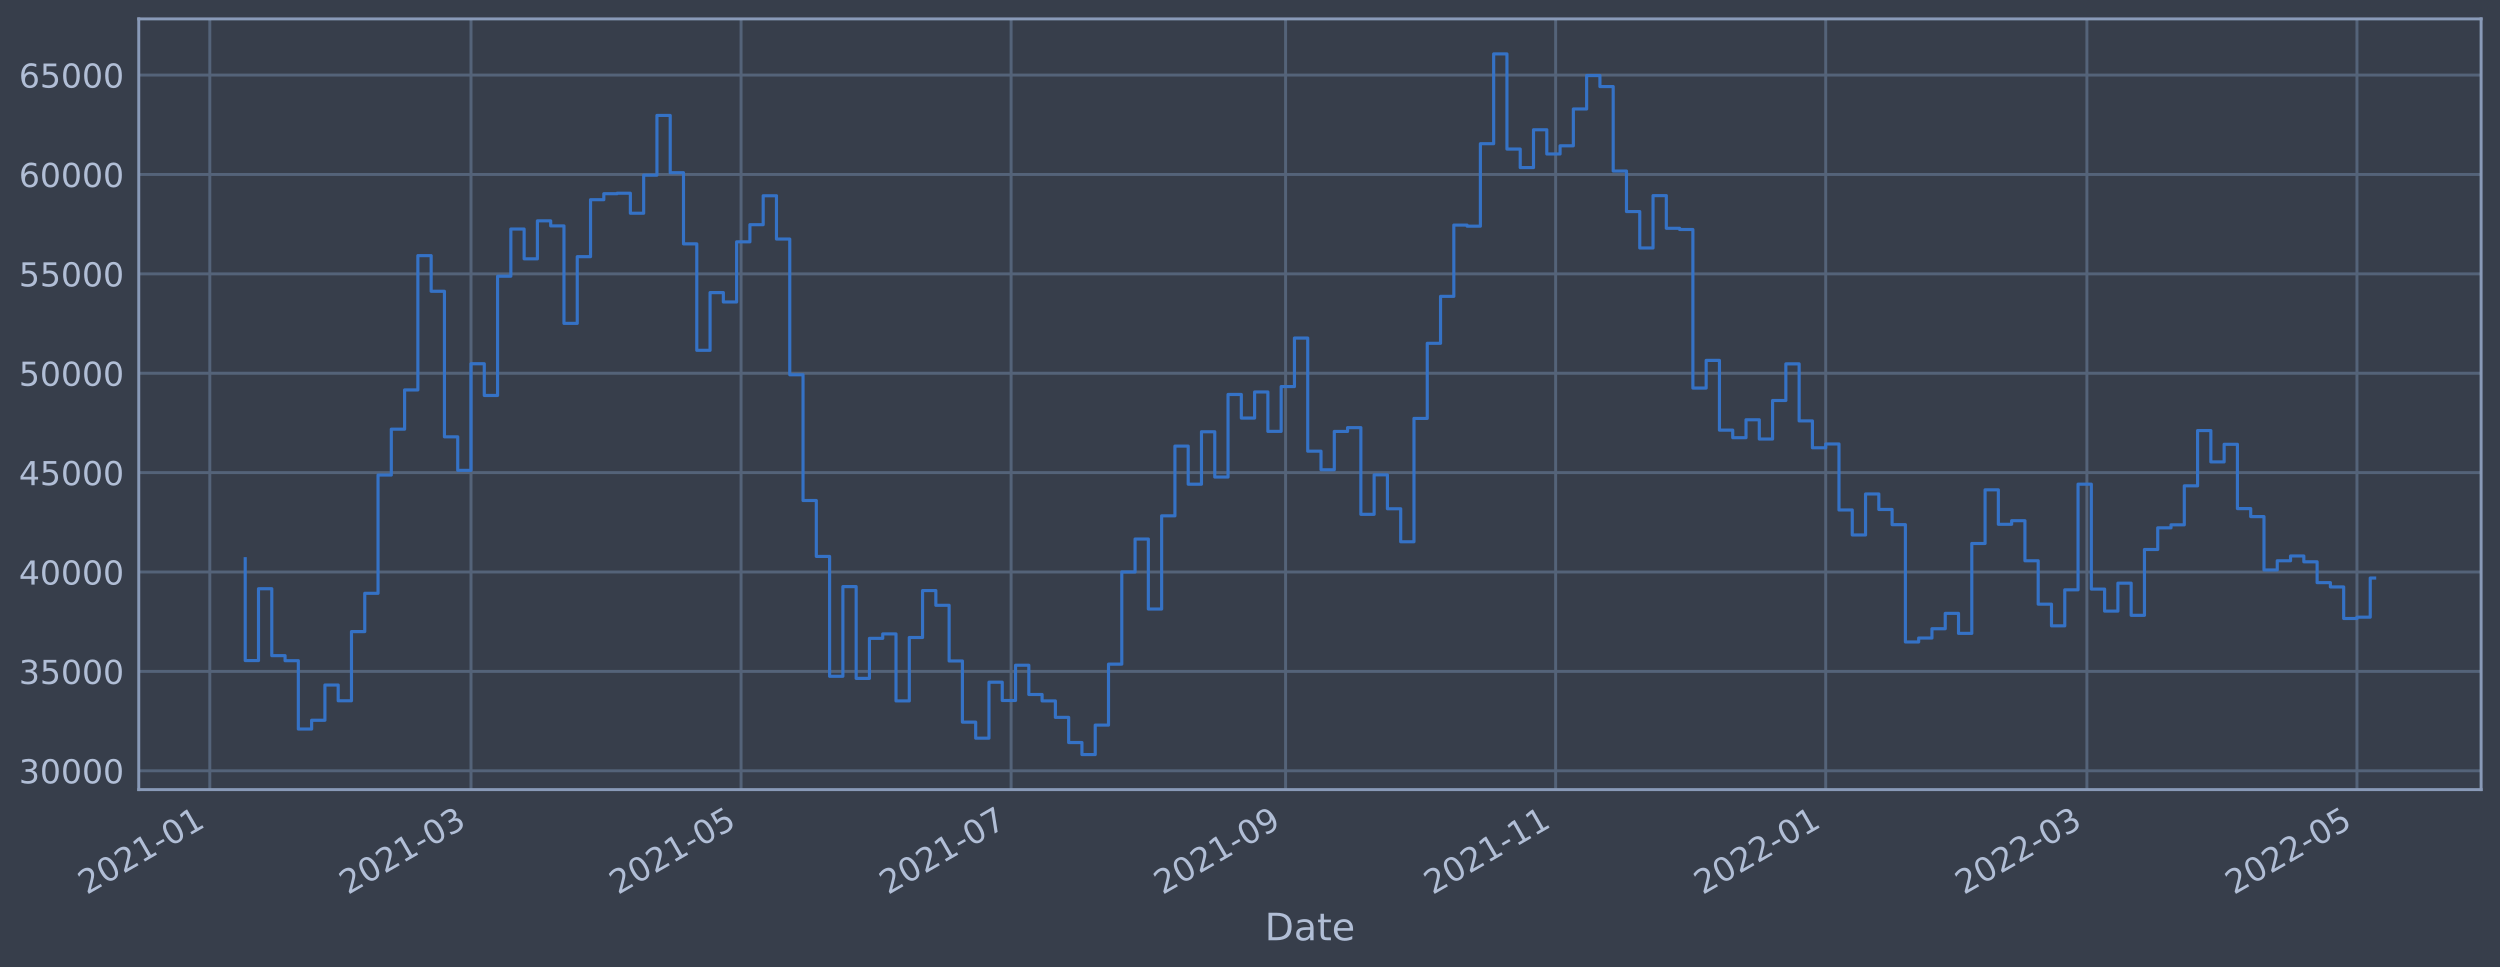
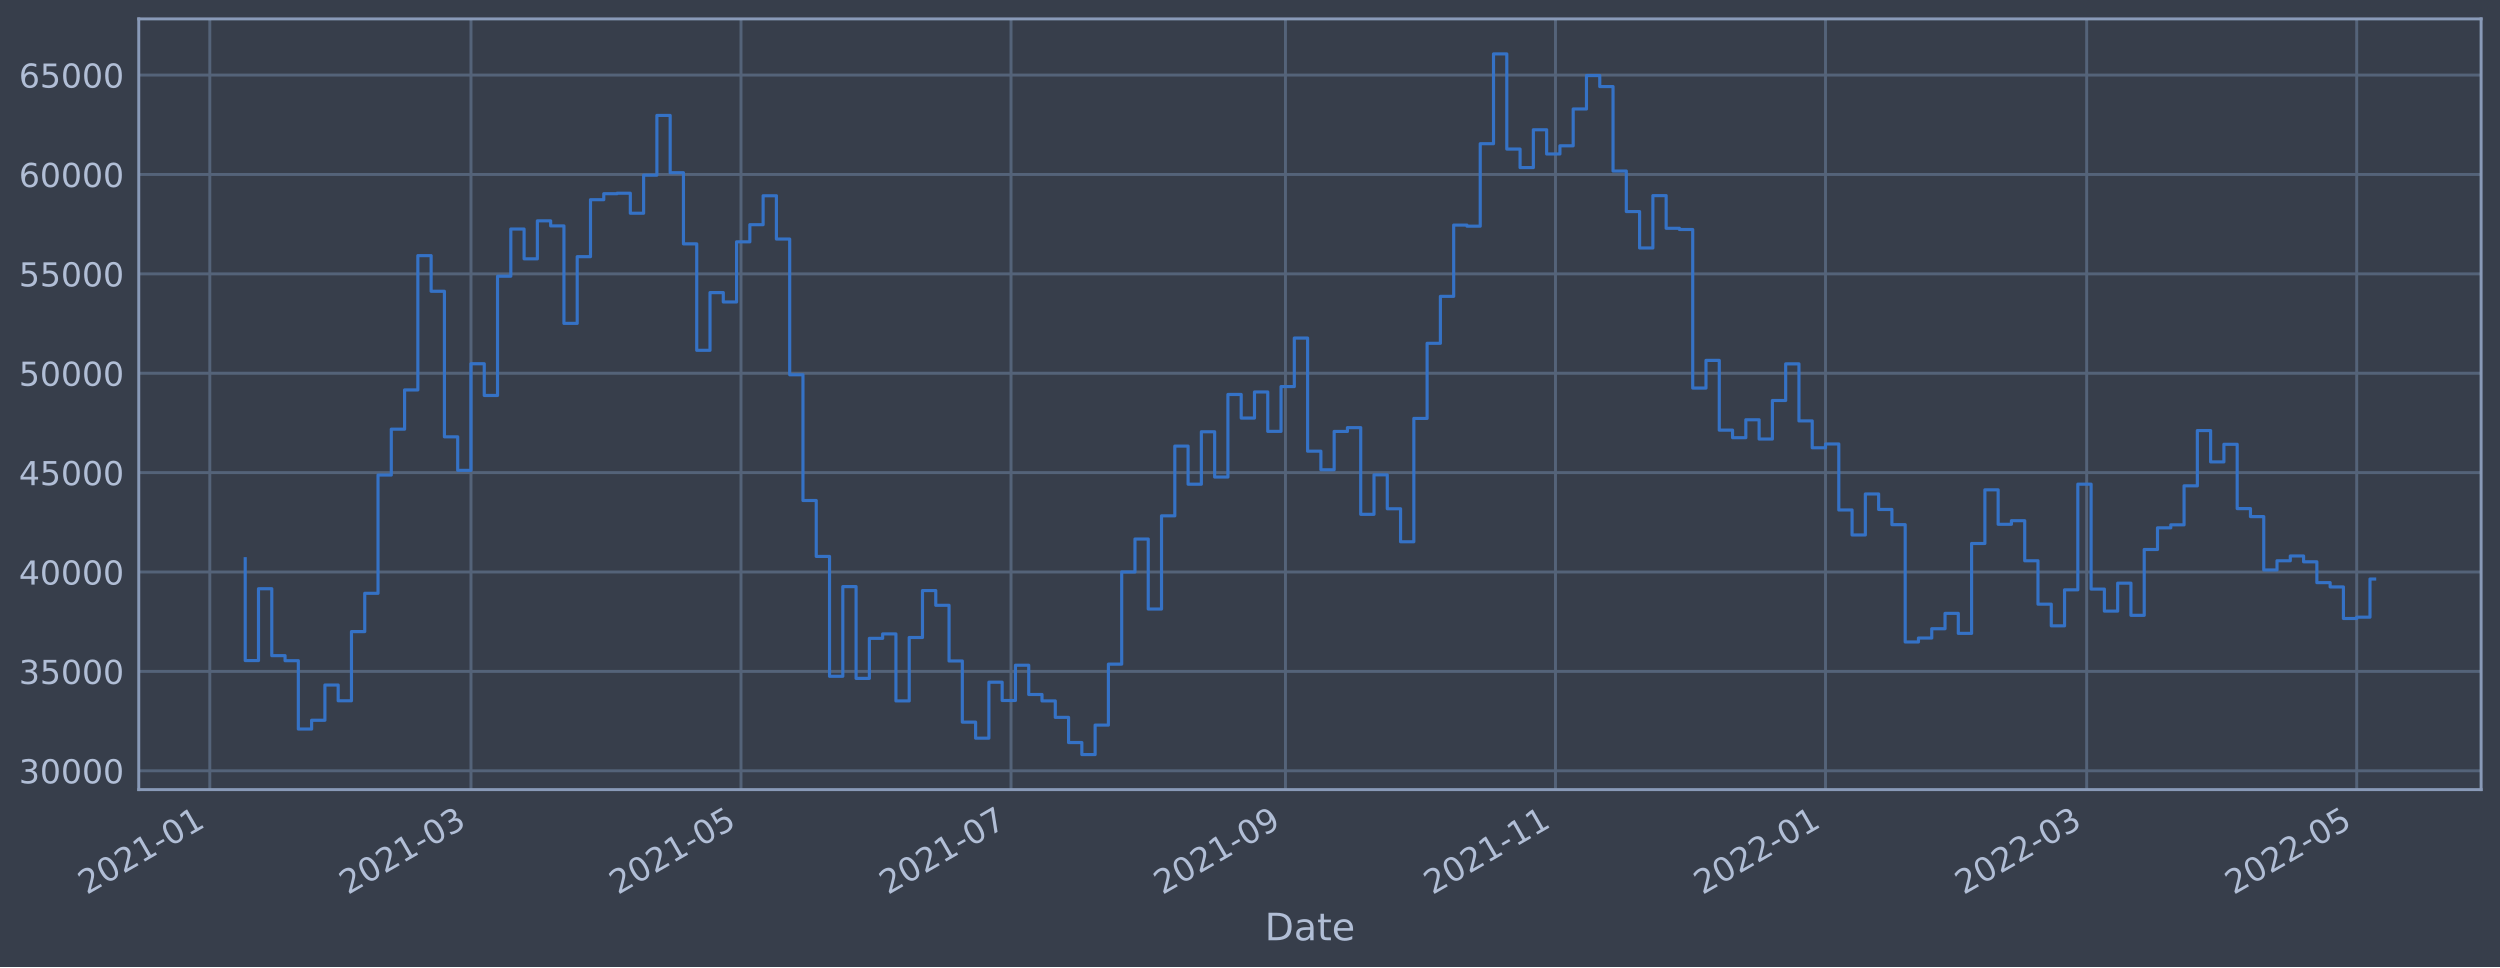
<svg xmlns="http://www.w3.org/2000/svg" xmlns:xlink="http://www.w3.org/1999/xlink" width="952.884pt" height="368.58pt" viewBox="0 0 952.884 368.58" version="1.1">
  <defs>
    <style type="text/css">*{stroke-linejoin: round; stroke-linecap: butt}</style>
  </defs>
  <g id="figure_1">
    <g id="patch_1">
      <path d="M 0 368.58  L 952.884 368.58  L 952.884 0  L 0 0  z " style="fill: #373e4b" />
    </g>
    <g id="axes_1">
      <g id="patch_2">
        <path d="M 52.884 300.96  L 945.684 300.96  L 945.684 7.2  L 52.884 7.2  z " style="fill: #373e4b" />
      </g>
      <g id="matplotlib.axis_1">
        <g id="xtick_1">
          <g id="line2d_1">
-             <path d="M 79.966 300.96  L 79.966 7.2  " clip-path="url(#p7152b6c618)" style="fill: none; stroke: #546379; stroke-width: 1.12; stroke-linecap: square" />
+             <path d="M 79.968 300.96  L 79.968 7.2  " clip-path="url(#pf10ffea29e)" style="fill: none; stroke: #546379; stroke-width: 1.12; stroke-linecap: square" />
          </g>
          <g id="line2d_2" />
          <g id="text_1">
-             <g style="fill: #b1bed6" transform="translate(33.06301 341.1745)rotate(-30)scale(0.126 -0.126)">
+             <g style="fill: #b1bed6" transform="translate(33.06462 341.1745)rotate(-30)scale(0.126 -0.126)">
              <defs>
                <path id="DejaVuSans-32" d="M 1228 531  L 3431 531  L 3431 0  L 469 0  L 469 531  Q 828 903 1448 1529  Q 2069 2156 2228 2338  Q 2531 2678 2651 2914  Q 2772 3150 2772 3378  Q 2772 3750 2511 3984  Q 2250 4219 1831 4219  Q 1534 4219 1204 4116  Q 875 4013 500 3803  L 500 4441  Q 881 4594 1212 4672  Q 1544 4750 1819 4750  Q 2544 4750 2975 4387  Q 3406 4025 3406 3419  Q 3406 3131 3298 2873  Q 3191 2616 2906 2266  Q 2828 2175 2409 1742  Q 1991 1309 1228 531  z " transform="scale(0.015625)" />
                <path id="DejaVuSans-30" d="M 2034 4250  Q 1547 4250 1301 3770  Q 1056 3291 1056 2328  Q 1056 1369 1301 889  Q 1547 409 2034 409  Q 2525 409 2770 889  Q 3016 1369 3016 2328  Q 3016 3291 2770 3770  Q 2525 4250 2034 4250  z M 2034 4750  Q 2819 4750 3233 4129  Q 3647 3509 3647 2328  Q 3647 1150 3233 529  Q 2819 -91 2034 -91  Q 1250 -91 836 529  Q 422 1150 422 2328  Q 422 3509 836 4129  Q 1250 4750 2034 4750  z " transform="scale(0.015625)" />
                <path id="DejaVuSans-31" d="M 794 531  L 1825 531  L 1825 4091  L 703 3866  L 703 4441  L 1819 4666  L 2450 4666  L 2450 531  L 3481 531  L 3481 0  L 794 0  L 794 531  z " transform="scale(0.015625)" />
                <path id="DejaVuSans-2d" d="M 313 2009  L 1997 2009  L 1997 1497  L 313 1497  L 313 2009  z " transform="scale(0.015625)" />
              </defs>
              <use xlink:href="#DejaVuSans-32" />
              <use xlink:href="#DejaVuSans-30" x="63.623" />
              <use xlink:href="#DejaVuSans-32" x="127.246" />
              <use xlink:href="#DejaVuSans-31" x="190.869" />
              <use xlink:href="#DejaVuSans-2d" x="254.492" />
              <use xlink:href="#DejaVuSans-30" x="290.576" />
              <use xlink:href="#DejaVuSans-31" x="354.199" />
            </g>
          </g>
        </g>
        <g id="xtick_2">
          <g id="line2d_3">
-             <path d="M 179.524 300.96  L 179.524 7.2  " clip-path="url(#p7152b6c618)" style="fill: none; stroke: #546379; stroke-width: 1.12; stroke-linecap: square" />
+             <path d="M 179.513 300.96  L 179.513 7.2  " clip-path="url(#pf10ffea29e)" style="fill: none; stroke: #546379; stroke-width: 1.12; stroke-linecap: square" />
          </g>
          <g id="line2d_4" />
          <g id="text_2">
-             <g style="fill: #b1bed6" transform="translate(132.6202 341.1745)rotate(-30)scale(0.126 -0.126)">
+             <g style="fill: #b1bed6" transform="translate(132.6099 341.1745)rotate(-30)scale(0.126 -0.126)">
              <defs>
                <path id="DejaVuSans-33" d="M 2597 2516  Q 3050 2419 3304 2112  Q 3559 1806 3559 1356  Q 3559 666 3084 287  Q 2609 -91 1734 -91  Q 1441 -91 1130 -33  Q 819 25 488 141  L 488 750  Q 750 597 1062 519  Q 1375 441 1716 441  Q 2309 441 2620 675  Q 2931 909 2931 1356  Q 2931 1769 2642 2001  Q 2353 2234 1838 2234  L 1294 2234  L 1294 2753  L 1863 2753  Q 2328 2753 2575 2939  Q 2822 3125 2822 3475  Q 2822 3834 2567 4026  Q 2313 4219 1838 4219  Q 1578 4219 1281 4162  Q 984 4106 628 3988  L 628 4550  Q 988 4650 1302 4700  Q 1616 4750 1894 4750  Q 2613 4750 3031 4423  Q 3450 4097 3450 3541  Q 3450 3153 3228 2886  Q 3006 2619 2597 2516  z " transform="scale(0.015625)" />
              </defs>
              <use xlink:href="#DejaVuSans-32" />
              <use xlink:href="#DejaVuSans-30" x="63.623" />
              <use xlink:href="#DejaVuSans-32" x="127.246" />
              <use xlink:href="#DejaVuSans-31" x="190.869" />
              <use xlink:href="#DejaVuSans-2d" x="254.492" />
              <use xlink:href="#DejaVuSans-30" x="290.576" />
              <use xlink:href="#DejaVuSans-33" x="354.199" />
            </g>
          </g>
        </g>
        <g id="xtick_3">
          <g id="line2d_5">
-             <path d="M 282.456 300.96  L 282.456 7.2  " clip-path="url(#p7152b6c618)" style="fill: none; stroke: #546379; stroke-width: 1.12; stroke-linecap: square" />
+             <path d="M 282.433 300.96  L 282.433 7.2  " clip-path="url(#pf10ffea29e)" style="fill: none; stroke: #546379; stroke-width: 1.12; stroke-linecap: square" />
          </g>
          <g id="line2d_6" />
          <g id="text_3">
-             <g style="fill: #b1bed6" transform="translate(235.5523 341.1745)rotate(-30)scale(0.126 -0.126)">
+             <g style="fill: #b1bed6" transform="translate(235.5297 341.1745)rotate(-30)scale(0.126 -0.126)">
              <defs>
                <path id="DejaVuSans-35" d="M 691 4666  L 3169 4666  L 3169 4134  L 1269 4134  L 1269 2991  Q 1406 3038 1543 3061  Q 1681 3084 1819 3084  Q 2600 3084 3056 2656  Q 3513 2228 3513 1497  Q 3513 744 3044 326  Q 2575 -91 1722 -91  Q 1428 -91 1123 -41  Q 819 9 494 109  L 494 744  Q 775 591 1075 516  Q 1375 441 1709 441  Q 2250 441 2565 725  Q 2881 1009 2881 1497  Q 2881 1984 2565 2268  Q 2250 2553 1709 2553  Q 1456 2553 1204 2497  Q 953 2441 691 2322  L 691 4666  z " transform="scale(0.015625)" />
              </defs>
              <use xlink:href="#DejaVuSans-32" />
              <use xlink:href="#DejaVuSans-30" x="63.623" />
              <use xlink:href="#DejaVuSans-32" x="127.246" />
              <use xlink:href="#DejaVuSans-31" x="190.869" />
              <use xlink:href="#DejaVuSans-2d" x="254.492" />
              <use xlink:href="#DejaVuSans-30" x="290.576" />
              <use xlink:href="#DejaVuSans-35" x="354.199" />
            </g>
          </g>
        </g>
        <g id="xtick_4">
          <g id="line2d_7">
-             <path d="M 385.388 300.96  L 385.388 7.2  " clip-path="url(#p7152b6c618)" style="fill: none; stroke: #546379; stroke-width: 1.12; stroke-linecap: square" />
+             <path d="M 385.353 300.96  L 385.353 7.2  " clip-path="url(#pf10ffea29e)" style="fill: none; stroke: #546379; stroke-width: 1.12; stroke-linecap: square" />
          </g>
          <g id="line2d_8" />
          <g id="text_4">
-             <g style="fill: #b1bed6" transform="translate(338.4844 341.1745)rotate(-30)scale(0.126 -0.126)">
+             <g style="fill: #b1bed6" transform="translate(338.4494 341.1745)rotate(-30)scale(0.126 -0.126)">
              <defs>
                <path id="DejaVuSans-37" d="M 525 4666  L 3525 4666  L 3525 4397  L 1831 0  L 1172 0  L 2766 4134  L 525 4134  L 525 4666  z " transform="scale(0.015625)" />
              </defs>
              <use xlink:href="#DejaVuSans-32" />
              <use xlink:href="#DejaVuSans-30" x="63.623" />
              <use xlink:href="#DejaVuSans-32" x="127.246" />
              <use xlink:href="#DejaVuSans-31" x="190.869" />
              <use xlink:href="#DejaVuSans-2d" x="254.492" />
              <use xlink:href="#DejaVuSans-30" x="290.576" />
              <use xlink:href="#DejaVuSans-37" x="354.199" />
            </g>
          </g>
        </g>
        <g id="xtick_5">
          <g id="line2d_9">
-             <path d="M 490.007 300.96  L 490.007 7.2  " clip-path="url(#p7152b6c618)" style="fill: none; stroke: #546379; stroke-width: 1.12; stroke-linecap: square" />
+             <path d="M 489.96 300.96  L 489.96 7.2  " clip-path="url(#pf10ffea29e)" style="fill: none; stroke: #546379; stroke-width: 1.12; stroke-linecap: square" />
          </g>
          <g id="line2d_10" />
          <g id="text_5">
-             <g style="fill: #b1bed6" transform="translate(443.1038 341.1745)rotate(-30)scale(0.126 -0.126)">
+             <g style="fill: #b1bed6" transform="translate(443.0563 341.1745)rotate(-30)scale(0.126 -0.126)">
              <defs>
                <path id="DejaVuSans-39" d="M 703 97  L 703 672  Q 941 559 1184 500  Q 1428 441 1663 441  Q 2288 441 2617 861  Q 2947 1281 2994 2138  Q 2813 1869 2534 1725  Q 2256 1581 1919 1581  Q 1219 1581 811 2004  Q 403 2428 403 3163  Q 403 3881 828 4315  Q 1253 4750 1959 4750  Q 2769 4750 3195 4129  Q 3622 3509 3622 2328  Q 3622 1225 3098 567  Q 2575 -91 1691 -91  Q 1453 -91 1209 -44  Q 966 3 703 97  z M 1959 2075  Q 2384 2075 2632 2365  Q 2881 2656 2881 3163  Q 2881 3666 2632 3958  Q 2384 4250 1959 4250  Q 1534 4250 1286 3958  Q 1038 3666 1038 3163  Q 1038 2656 1286 2365  Q 1534 2075 1959 2075  z " transform="scale(0.015625)" />
              </defs>
              <use xlink:href="#DejaVuSans-32" />
              <use xlink:href="#DejaVuSans-30" x="63.623" />
              <use xlink:href="#DejaVuSans-32" x="127.246" />
              <use xlink:href="#DejaVuSans-31" x="190.869" />
              <use xlink:href="#DejaVuSans-2d" x="254.492" />
              <use xlink:href="#DejaVuSans-30" x="290.576" />
              <use xlink:href="#DejaVuSans-39" x="354.199" />
            </g>
          </g>
        </g>
        <g id="xtick_6">
          <g id="line2d_11">
-             <path d="M 592.939 300.96  L 592.939 7.2  " clip-path="url(#p7152b6c618)" style="fill: none; stroke: #546379; stroke-width: 1.12; stroke-linecap: square" />
+             <path d="M 592.879 300.96  L 592.879 7.2  " clip-path="url(#pf10ffea29e)" style="fill: none; stroke: #546379; stroke-width: 1.12; stroke-linecap: square" />
          </g>
          <g id="line2d_12" />
          <g id="text_6">
-             <g style="fill: #b1bed6" transform="translate(546.0359 341.1745)rotate(-30)scale(0.126 -0.126)">
+             <g style="fill: #b1bed6" transform="translate(545.976 341.1745)rotate(-30)scale(0.126 -0.126)">
              <use xlink:href="#DejaVuSans-32" />
              <use xlink:href="#DejaVuSans-30" x="63.623" />
              <use xlink:href="#DejaVuSans-32" x="127.246" />
              <use xlink:href="#DejaVuSans-31" x="190.869" />
              <use xlink:href="#DejaVuSans-2d" x="254.492" />
              <use xlink:href="#DejaVuSans-31" x="290.576" />
              <use xlink:href="#DejaVuSans-31" x="354.199" />
            </g>
          </g>
        </g>
        <g id="xtick_7">
          <g id="line2d_13">
-             <path d="M 695.871 300.96  L 695.871 7.2  " clip-path="url(#p7152b6c618)" style="fill: none; stroke: #546379; stroke-width: 1.12; stroke-linecap: square" />
+             <path d="M 695.799 300.96  L 695.799 7.2  " clip-path="url(#pf10ffea29e)" style="fill: none; stroke: #546379; stroke-width: 1.12; stroke-linecap: square" />
          </g>
          <g id="line2d_14" />
          <g id="text_7">
-             <g style="fill: #b1bed6" transform="translate(648.9679 341.1745)rotate(-30)scale(0.126 -0.126)">
+             <g style="fill: #b1bed6" transform="translate(648.8957 341.1745)rotate(-30)scale(0.126 -0.126)">
              <use xlink:href="#DejaVuSans-32" />
              <use xlink:href="#DejaVuSans-30" x="63.623" />
              <use xlink:href="#DejaVuSans-32" x="127.246" />
              <use xlink:href="#DejaVuSans-32" x="190.869" />
              <use xlink:href="#DejaVuSans-2d" x="254.492" />
              <use xlink:href="#DejaVuSans-30" x="290.576" />
              <use xlink:href="#DejaVuSans-31" x="354.199" />
            </g>
          </g>
        </g>
        <g id="xtick_8">
          <g id="line2d_15">
-             <path d="M 795.428 300.96  L 795.428 7.2  " clip-path="url(#p7152b6c618)" style="fill: none; stroke: #546379; stroke-width: 1.12; stroke-linecap: square" />
+             <path d="M 795.344 300.96  L 795.344 7.2  " clip-path="url(#pf10ffea29e)" style="fill: none; stroke: #546379; stroke-width: 1.12; stroke-linecap: square" />
          </g>
          <g id="line2d_16" />
          <g id="text_8">
-             <g style="fill: #b1bed6" transform="translate(748.5252 341.1745)rotate(-30)scale(0.126 -0.126)">
+             <g style="fill: #b1bed6" transform="translate(748.4411 341.1745)rotate(-30)scale(0.126 -0.126)">
              <use xlink:href="#DejaVuSans-32" />
              <use xlink:href="#DejaVuSans-30" x="63.623" />
              <use xlink:href="#DejaVuSans-32" x="127.246" />
              <use xlink:href="#DejaVuSans-32" x="190.869" />
              <use xlink:href="#DejaVuSans-2d" x="254.492" />
              <use xlink:href="#DejaVuSans-30" x="290.576" />
              <use xlink:href="#DejaVuSans-33" x="354.199" />
            </g>
          </g>
        </g>
        <g id="xtick_9">
          <g id="line2d_17">
-             <path d="M 898.36 300.96  L 898.36 7.2  " clip-path="url(#p7152b6c618)" style="fill: none; stroke: #546379; stroke-width: 1.12; stroke-linecap: square" />
+             <path d="M 898.264 300.96  L 898.264 7.2  " clip-path="url(#pf10ffea29e)" style="fill: none; stroke: #546379; stroke-width: 1.12; stroke-linecap: square" />
          </g>
          <g id="line2d_18" />
          <g id="text_9">
-             <g style="fill: #b1bed6" transform="translate(851.4572 341.1745)rotate(-30)scale(0.126 -0.126)">
+             <g style="fill: #b1bed6" transform="translate(851.3608 341.1745)rotate(-30)scale(0.126 -0.126)">
              <use xlink:href="#DejaVuSans-32" />
              <use xlink:href="#DejaVuSans-30" x="63.623" />
              <use xlink:href="#DejaVuSans-32" x="127.246" />
              <use xlink:href="#DejaVuSans-32" x="190.869" />
              <use xlink:href="#DejaVuSans-2d" x="254.492" />
              <use xlink:href="#DejaVuSans-30" x="290.576" />
              <use xlink:href="#DejaVuSans-35" x="354.199" />
            </g>
          </g>
        </g>
        <g id="text_10">
          <g style="fill: #b1bed6" transform="translate(482.0746 358.3856)scale(0.144 -0.144)">
            <defs>
              <path id="DejaVuSans-44" d="M 1259 4147  L 1259 519  L 2022 519  Q 2988 519 3436 956  Q 3884 1394 3884 2338  Q 3884 3275 3436 3711  Q 2988 4147 2022 4147  L 1259 4147  z M 628 4666  L 1925 4666  Q 3281 4666 3915 4102  Q 4550 3538 4550 2338  Q 4550 1131 3912 565  Q 3275 0 1925 0  L 628 0  L 628 4666  z " transform="scale(0.015625)" />
              <path id="DejaVuSans-61" d="M 2194 1759  Q 1497 1759 1228 1600  Q 959 1441 959 1056  Q 959 750 1161 570  Q 1363 391 1709 391  Q 2188 391 2477 730  Q 2766 1069 2766 1631  L 2766 1759  L 2194 1759  z M 3341 1997  L 3341 0  L 2766 0  L 2766 531  Q 2569 213 2275 61  Q 1981 -91 1556 -91  Q 1019 -91 701 211  Q 384 513 384 1019  Q 384 1609 779 1909  Q 1175 2209 1959 2209  L 2766 2209  L 2766 2266  Q 2766 2663 2505 2880  Q 2244 3097 1772 3097  Q 1472 3097 1187 3025  Q 903 2953 641 2809  L 641 3341  Q 956 3463 1253 3523  Q 1550 3584 1831 3584  Q 2591 3584 2966 3190  Q 3341 2797 3341 1997  z " transform="scale(0.015625)" />
              <path id="DejaVuSans-74" d="M 1172 4494  L 1172 3500  L 2356 3500  L 2356 3053  L 1172 3053  L 1172 1153  Q 1172 725 1289 603  Q 1406 481 1766 481  L 2356 481  L 2356 0  L 1766 0  Q 1100 0 847 248  Q 594 497 594 1153  L 594 3053  L 172 3053  L 172 3500  L 594 3500  L 594 4494  L 1172 4494  z " transform="scale(0.015625)" />
              <path id="DejaVuSans-65" d="M 3597 1894  L 3597 1613  L 953 1613  Q 991 1019 1311 708  Q 1631 397 2203 397  Q 2534 397 2845 478  Q 3156 559 3463 722  L 3463 178  Q 3153 47 2828 -22  Q 2503 -91 2169 -91  Q 1331 -91 842 396  Q 353 884 353 1716  Q 353 2575 817 3079  Q 1281 3584 2069 3584  Q 2775 3584 3186 3129  Q 3597 2675 3597 1894  z M 3022 2063  Q 3016 2534 2758 2815  Q 2500 3097 2075 3097  Q 1594 3097 1305 2825  Q 1016 2553 972 2059  L 3022 2063  z " transform="scale(0.015625)" />
            </defs>
            <use xlink:href="#DejaVuSans-44" />
            <use xlink:href="#DejaVuSans-61" x="77.002" />
            <use xlink:href="#DejaVuSans-74" x="138.281" />
            <use xlink:href="#DejaVuSans-65" x="177.49" />
          </g>
        </g>
      </g>
      <g id="matplotlib.axis_2">
        <g id="ytick_1">
          <g id="line2d_19">
-             <path d="M 52.884 293.789  L 945.684 293.789  " clip-path="url(#p7152b6c618)" style="fill: none; stroke: #546379; stroke-width: 1.12; stroke-linecap: square" />
+             <path d="M 52.884 293.789  L 945.684 293.789  " clip-path="url(#pf10ffea29e)" style="fill: none; stroke: #546379; stroke-width: 1.12; stroke-linecap: square" />
          </g>
          <g id="line2d_20" />
          <g id="text_11">
            <g style="fill: #b1bed6" transform="translate(7.2 298.5763)scale(0.126 -0.126)">
              <use xlink:href="#DejaVuSans-33" />
              <use xlink:href="#DejaVuSans-30" x="63.623" />
              <use xlink:href="#DejaVuSans-30" x="127.246" />
              <use xlink:href="#DejaVuSans-30" x="190.869" />
              <use xlink:href="#DejaVuSans-30" x="254.492" />
            </g>
          </g>
        </g>
        <g id="ytick_2">
          <g id="line2d_21">
-             <path d="M 52.884 255.907  L 945.684 255.907  " clip-path="url(#p7152b6c618)" style="fill: none; stroke: #546379; stroke-width: 1.12; stroke-linecap: square" />
+             <path d="M 52.884 255.907  L 945.684 255.907  " clip-path="url(#pf10ffea29e)" style="fill: none; stroke: #546379; stroke-width: 1.12; stroke-linecap: square" />
          </g>
          <g id="line2d_22" />
          <g id="text_12">
            <g style="fill: #b1bed6" transform="translate(7.2 260.6936)scale(0.126 -0.126)">
              <use xlink:href="#DejaVuSans-33" />
              <use xlink:href="#DejaVuSans-35" x="63.623" />
              <use xlink:href="#DejaVuSans-30" x="127.246" />
              <use xlink:href="#DejaVuSans-30" x="190.869" />
              <use xlink:href="#DejaVuSans-30" x="254.492" />
            </g>
          </g>
        </g>
        <g id="ytick_3">
          <g id="line2d_23">
-             <path d="M 52.884 218.024  L 945.684 218.024  " clip-path="url(#p7152b6c618)" style="fill: none; stroke: #546379; stroke-width: 1.12; stroke-linecap: square" />
+             <path d="M 52.884 218.024  L 945.684 218.024  " clip-path="url(#pf10ffea29e)" style="fill: none; stroke: #546379; stroke-width: 1.12; stroke-linecap: square" />
          </g>
          <g id="line2d_24" />
          <g id="text_13">
            <g style="fill: #b1bed6" transform="translate(7.2 222.811)scale(0.126 -0.126)">
              <defs>
                <path id="DejaVuSans-34" d="M 2419 4116  L 825 1625  L 2419 1625  L 2419 4116  z M 2253 4666  L 3047 4666  L 3047 1625  L 3713 1625  L 3713 1100  L 3047 1100  L 3047 0  L 2419 0  L 2419 1100  L 313 1100  L 313 1709  L 2253 4666  z " transform="scale(0.015625)" />
              </defs>
              <use xlink:href="#DejaVuSans-34" />
              <use xlink:href="#DejaVuSans-30" x="63.623" />
              <use xlink:href="#DejaVuSans-30" x="127.246" />
              <use xlink:href="#DejaVuSans-30" x="190.869" />
              <use xlink:href="#DejaVuSans-30" x="254.492" />
            </g>
          </g>
        </g>
        <g id="ytick_4">
          <g id="line2d_25">
-             <path d="M 52.884 180.141  L 945.684 180.141  " clip-path="url(#p7152b6c618)" style="fill: none; stroke: #546379; stroke-width: 1.12; stroke-linecap: square" />
+             <path d="M 52.884 180.141  L 945.684 180.141  " clip-path="url(#pf10ffea29e)" style="fill: none; stroke: #546379; stroke-width: 1.12; stroke-linecap: square" />
          </g>
          <g id="line2d_26" />
          <g id="text_14">
            <g style="fill: #b1bed6" transform="translate(7.2 184.9284)scale(0.126 -0.126)">
              <use xlink:href="#DejaVuSans-34" />
              <use xlink:href="#DejaVuSans-35" x="63.623" />
              <use xlink:href="#DejaVuSans-30" x="127.246" />
              <use xlink:href="#DejaVuSans-30" x="190.869" />
              <use xlink:href="#DejaVuSans-30" x="254.492" />
            </g>
          </g>
        </g>
        <g id="ytick_5">
          <g id="line2d_27">
-             <path d="M 52.884 142.259  L 945.684 142.259  " clip-path="url(#p7152b6c618)" style="fill: none; stroke: #546379; stroke-width: 1.12; stroke-linecap: square" />
+             <path d="M 52.884 142.259  L 945.684 142.259  " clip-path="url(#pf10ffea29e)" style="fill: none; stroke: #546379; stroke-width: 1.12; stroke-linecap: square" />
          </g>
          <g id="line2d_28" />
          <g id="text_15">
            <g style="fill: #b1bed6" transform="translate(7.2 147.0457)scale(0.126 -0.126)">
              <use xlink:href="#DejaVuSans-35" />
              <use xlink:href="#DejaVuSans-30" x="63.623" />
              <use xlink:href="#DejaVuSans-30" x="127.246" />
              <use xlink:href="#DejaVuSans-30" x="190.869" />
              <use xlink:href="#DejaVuSans-30" x="254.492" />
            </g>
          </g>
        </g>
        <g id="ytick_6">
          <g id="line2d_29">
-             <path d="M 52.884 104.376  L 945.684 104.376  " clip-path="url(#p7152b6c618)" style="fill: none; stroke: #546379; stroke-width: 1.12; stroke-linecap: square" />
+             <path d="M 52.884 104.376  L 945.684 104.376  " clip-path="url(#pf10ffea29e)" style="fill: none; stroke: #546379; stroke-width: 1.12; stroke-linecap: square" />
          </g>
          <g id="line2d_30" />
          <g id="text_16">
            <g style="fill: #b1bed6" transform="translate(7.2 109.1631)scale(0.126 -0.126)">
              <use xlink:href="#DejaVuSans-35" />
              <use xlink:href="#DejaVuSans-35" x="63.623" />
              <use xlink:href="#DejaVuSans-30" x="127.246" />
              <use xlink:href="#DejaVuSans-30" x="190.869" />
              <use xlink:href="#DejaVuSans-30" x="254.492" />
            </g>
          </g>
        </g>
        <g id="ytick_7">
          <g id="line2d_31">
-             <path d="M 52.884 66.493  L 945.684 66.493  " clip-path="url(#p7152b6c618)" style="fill: none; stroke: #546379; stroke-width: 1.12; stroke-linecap: square" />
+             <path d="M 52.884 66.493  L 945.684 66.493  " clip-path="url(#pf10ffea29e)" style="fill: none; stroke: #546379; stroke-width: 1.12; stroke-linecap: square" />
          </g>
          <g id="line2d_32" />
          <g id="text_17">
            <g style="fill: #b1bed6" transform="translate(7.2 71.28047)scale(0.126 -0.126)">
              <defs>
                <path id="DejaVuSans-36" d="M 2113 2584  Q 1688 2584 1439 2293  Q 1191 2003 1191 1497  Q 1191 994 1439 701  Q 1688 409 2113 409  Q 2538 409 2786 701  Q 3034 994 3034 1497  Q 3034 2003 2786 2293  Q 2538 2584 2113 2584  z M 3366 4563  L 3366 3988  Q 3128 4100 2886 4159  Q 2644 4219 2406 4219  Q 1781 4219 1451 3797  Q 1122 3375 1075 2522  Q 1259 2794 1537 2939  Q 1816 3084 2150 3084  Q 2853 3084 3261 2657  Q 3669 2231 3669 1497  Q 3669 778 3244 343  Q 2819 -91 2113 -91  Q 1303 -91 875 529  Q 447 1150 447 2328  Q 447 3434 972 4092  Q 1497 4750 2381 4750  Q 2619 4750 2861 4703  Q 3103 4656 3366 4563  z " transform="scale(0.015625)" />
              </defs>
              <use xlink:href="#DejaVuSans-36" />
              <use xlink:href="#DejaVuSans-30" x="63.623" />
              <use xlink:href="#DejaVuSans-30" x="127.246" />
              <use xlink:href="#DejaVuSans-30" x="190.869" />
              <use xlink:href="#DejaVuSans-30" x="254.492" />
            </g>
          </g>
        </g>
        <g id="ytick_8">
          <g id="line2d_33">
-             <path d="M 52.884 28.611  L 945.684 28.611  " clip-path="url(#p7152b6c618)" style="fill: none; stroke: #546379; stroke-width: 1.12; stroke-linecap: square" />
+             <path d="M 52.884 28.611  L 945.684 28.611  " clip-path="url(#pf10ffea29e)" style="fill: none; stroke: #546379; stroke-width: 1.12; stroke-linecap: square" />
          </g>
          <g id="line2d_34" />
          <g id="text_18">
            <g style="fill: #b1bed6" transform="translate(7.2 33.39783)scale(0.126 -0.126)">
              <use xlink:href="#DejaVuSans-36" />
              <use xlink:href="#DejaVuSans-35" x="63.623" />
              <use xlink:href="#DejaVuSans-30" x="127.246" />
              <use xlink:href="#DejaVuSans-30" x="190.869" />
              <use xlink:href="#DejaVuSans-30" x="254.492" />
            </g>
          </g>
        </g>
      </g>
      <g id="line2d_35">
-         <path d="M 93.466 212.946  L 93.466 251.778  L 98.528 251.778  L 98.528 224.4  L 103.59 224.4  L 103.59 249.898  L 108.652 249.898  L 108.652 251.823  L 113.714 251.823  L 113.714 277.881  L 118.777 277.881  L 118.777 274.531  L 123.839 274.531  L 123.839 261.102  L 128.901 261.102  L 128.901 267.098  L 133.963 267.098  L 133.963 240.738  L 139.026 240.738  L 139.026 226.145  L 144.088 226.145  L 144.088 181.064  L 149.15 181.064  L 149.15 163.585  L 154.212 163.585  L 154.212 148.622  L 159.275 148.622  L 159.275 97.432  L 164.337 97.432  L 164.337 111.018  L 169.399 111.018  L 169.399 166.5  L 174.461 166.5  L 174.461 179.278  L 179.524 179.278  L 179.524 138.639  L 184.586 138.639  L 184.586 150.732  L 189.648 150.732  L 189.648 105.274  L 194.71 105.274  L 194.71 87.304  L 199.772 87.304  L 199.772 98.658  L 204.835 98.658  L 204.835 84.178  L 209.897 84.178  L 209.897 86.108  L 214.959 86.108  L 214.959 123.255  L 220.021 123.255  L 220.021 97.831  L 225.084 97.831  L 225.084 76.115  L 230.146 76.115  L 230.146 73.833  L 235.208 73.833  L 235.208 73.66  L 240.27 73.66  L 240.27 81.278  L 245.333 81.278  L 245.333 66.76  L 250.395 66.76  L 250.395 43.998  L 255.457 43.998  L 255.457 65.834  L 260.519 65.834  L 260.519 92.951  L 265.581 92.951  L 265.581 133.522  L 270.644 133.522  L 270.644 111.523  L 275.706 111.523  L 275.706 115.103  L 280.768 115.103  L 280.768 92.174  L 285.83 92.174  L 285.83 85.638  L 290.893 85.638  L 290.893 74.609  L 295.955 74.609  L 295.955 91.117  L 301.017 91.117  L 301.017 142.846  L 306.079 142.846  L 306.079 190.777  L 311.142 190.777  L 311.142 212.082  L 316.204 212.082  L 316.204 257.766  L 321.266 257.766  L 321.266 223.585  L 326.328 223.585  L 326.328 258.576  L 331.39 258.576  L 331.39 243.31  L 336.453 243.31  L 336.453 241.621  L 341.515 241.621  L 341.515 267.159  L 346.577 267.159  L 346.577 242.992  L 351.639 242.992  L 351.639 225.094  L 356.702 225.094  L 356.702 230.716  L 361.764 230.716  L 361.764 251.935  L 366.826 251.935  L 366.826 275.245  L 371.888 275.245  L 371.888 281.359  L 376.951 281.359  L 376.951 260.023  L 382.013 260.023  L 382.013 266.992  L 387.075 266.992  L 387.075 253.563  L 392.137 253.563  L 392.137 264.703  L 397.2 264.703  L 397.2 267.153  L 402.262 267.153  L 402.262 273.434  L 407.324 273.434  L 407.324 283.021  L 412.386 283.021  L 412.386 287.607  L 417.448 287.607  L 417.448 276.379  L 422.511 276.379  L 422.511 253.14  L 427.573 253.14  L 427.573 218.005  L 432.635 218.005  L 432.635 205.454  L 437.697 205.454  L 437.697 232.131  L 442.76 232.131  L 442.76 196.613  L 447.822 196.613  L 447.822 170.038  L 452.884 170.038  L 452.884 184.553  L 457.946 184.553  L 457.946 164.561  L 463.009 164.561  L 463.009 181.824  L 468.071 181.824  L 468.071 150.35  L 473.133 150.35  L 473.133 159.347  L 478.195 159.347  L 478.195 149.404  L 483.257 149.404  L 483.257 164.422  L 488.32 164.422  L 488.32 147.342  L 493.382 147.342  L 493.382 128.855  L 498.444 128.855  L 498.444 171.971  L 503.506 171.971  L 503.506 179.044  L 508.569 179.044  L 508.569 164.442  L 513.631 164.442  L 513.631 162.991  L 518.693 162.991  L 518.693 196.04  L 523.755 196.04  L 523.755 180.983  L 528.818 180.983  L 528.818 193.911  L 533.88 193.911  L 533.88 206.49  L 538.942 206.49  L 538.942 159.479  L 544.004 159.479  L 544.004 130.85  L 549.066 130.85  L 549.066 112.958  L 554.129 112.958  L 554.129 85.798  L 559.191 85.798  L 559.191 86.21  L 564.253 86.21  L 564.253 54.779  L 569.315 54.779  L 569.315 20.553  L 574.378 20.553  L 574.378 56.816  L 579.44 56.816  L 579.44 63.878  L 584.502 63.878  L 584.502 49.452  L 589.564 49.452  L 589.564 58.693  L 594.627 58.693  L 594.627 55.569  L 599.689 55.569  L 599.689 41.542  L 604.751 41.542  L 604.751 28.787  L 609.813 28.787  L 609.813 32.998  L 614.875 32.998  L 614.875 65.188  L 619.938 65.188  L 619.938 80.639  L 625 80.639  L 625 94.515  L 630.062 94.515  L 630.062 74.559  L 635.124 74.559  L 635.124 87.009  L 640.187 87.009  L 640.187 87.482  L 645.249 87.482  L 645.249 147.912  L 650.311 147.912  L 650.311 137.369  L 655.373 137.369  L 655.373 163.947  L 660.436 163.947  L 660.436 166.829  L 665.498 166.829  L 665.498 160  L 670.56 160  L 670.56 167.342  L 675.622 167.342  L 675.622 152.651  L 680.685 152.651  L 680.685 138.691  L 685.747 138.691  L 685.747 160.433  L 690.809 160.433  L 690.809 170.674  L 695.871 170.674  L 695.871 169.216  L 700.933 169.216  L 700.933 194.38  L 705.996 194.38  L 705.996 203.898  L 711.058 203.898  L 711.058 188.279  L 716.12 188.279  L 716.12 194.184  L 721.182 194.184  L 721.182 199.981  L 726.245 199.981  L 726.245 244.687  L 731.307 244.687  L 731.307 243.187  L 736.369 243.187  L 736.369 239.641  L 741.431 239.641  L 741.431 233.794  L 746.494 233.794  L 746.494 241.415  L 751.556 241.415  L 751.556 207.148  L 756.618 207.148  L 756.618 186.708  L 761.68 186.708  L 761.68 199.831  L 766.742 199.831  L 766.742 198.469  L 771.805 198.469  L 771.805 213.738  L 776.867 213.738  L 776.867 230.28  L 781.929 230.28  L 781.929 238.545  L 786.991 238.545  L 786.991 224.813  L 792.054 224.813  L 792.054 184.545  L 797.116 184.545  L 797.116 224.53  L 802.178 224.53  L 802.178 232.931  L 807.24 232.931  L 807.24 222.283  L 812.303 222.283  L 812.303 234.538  L 817.365 234.538  L 817.365 209.439  L 822.427 209.439  L 822.427 201.187  L 827.489 201.187  L 827.489 200.047  L 832.551 200.047  L 832.551 185.185  L 837.614 185.185  L 837.614 164.11  L 842.676 164.11  L 842.676 176.056  L 847.738 176.056  L 847.738 169.341  L 852.8 169.341  L 852.8 193.854  L 857.863 193.854  L 857.863 196.903  L 862.925 196.903  L 862.925 217.25  L 867.987 217.25  L 867.987 213.734  L 873.049 213.734  L 873.049 211.919  L 878.112 211.919  L 878.112 214.13  L 883.174 214.13  L 883.174 222.073  L 888.236 222.073  L 888.236 223.712  L 893.298 223.712  L 893.298 235.744  L 898.36 235.744  L 898.36 235.244  L 903.423 235.244  L 903.423 220.32  L 905.102 220.32  L 905.102 220.32  " clip-path="url(#p7152b6c618)" style="fill: none; stroke: #3572c6; stroke-width: 1.2; stroke-linecap: square" />
+         <path d="M 93.466 212.946  L 93.466 251.778  L 98.527 251.778  L 98.527 224.4  L 103.589 224.4  L 103.589 249.898  L 108.65 249.898  L 108.65 251.823  L 113.712 251.823  L 113.712 277.881  L 118.774 277.881  L 118.774 274.531  L 123.835 274.531  L 123.835 261.102  L 128.897 261.102  L 128.897 267.098  L 133.959 267.098  L 133.959 240.738  L 139.02 240.738  L 139.02 226.145  L 144.082 226.145  L 144.082 181.064  L 149.143 181.064  L 149.143 163.585  L 154.205 163.585  L 154.205 148.622  L 159.267 148.622  L 159.267 97.432  L 164.328 97.432  L 164.328 111.018  L 169.39 111.018  L 169.39 166.5  L 174.452 166.5  L 174.452 179.278  L 179.513 179.278  L 179.513 138.639  L 184.575 138.639  L 184.575 150.732  L 189.636 150.732  L 189.636 105.274  L 194.698 105.274  L 194.698 87.304  L 199.76 87.304  L 199.76 98.658  L 204.821 98.658  L 204.821 84.178  L 209.883 84.178  L 209.883 86.108  L 214.945 86.108  L 214.945 123.255  L 220.006 123.255  L 220.006 97.831  L 225.068 97.831  L 225.068 76.115  L 230.129 76.115  L 230.129 73.833  L 235.191 73.833  L 235.191 73.66  L 240.253 73.66  L 240.253 81.278  L 245.314 81.278  L 245.314 66.76  L 250.376 66.76  L 250.376 43.998  L 255.438 43.998  L 255.438 65.834  L 260.499 65.834  L 260.499 92.951  L 265.561 92.951  L 265.561 133.522  L 270.622 133.522  L 270.622 111.523  L 275.684 111.523  L 275.684 115.103  L 280.746 115.103  L 280.746 92.174  L 285.807 92.174  L 285.807 85.638  L 290.869 85.638  L 290.869 74.609  L 295.931 74.609  L 295.931 91.117  L 300.992 91.117  L 300.992 142.846  L 306.054 142.846  L 306.054 190.777  L 311.115 190.777  L 311.115 212.082  L 316.177 212.082  L 316.177 257.766  L 321.239 257.766  L 321.239 223.585  L 326.3 223.585  L 326.3 258.576  L 331.362 258.576  L 331.362 243.31  L 336.424 243.31  L 336.424 241.621  L 341.485 241.621  L 341.485 267.159  L 346.547 267.159  L 346.547 242.992  L 351.608 242.992  L 351.608 225.094  L 356.67 225.094  L 356.67 230.716  L 361.732 230.716  L 361.732 251.935  L 366.793 251.935  L 366.793 275.245  L 371.855 275.245  L 371.855 281.359  L 376.917 281.359  L 376.917 260.023  L 381.978 260.023  L 381.978 266.992  L 387.04 266.992  L 387.04 253.563  L 392.101 253.563  L 392.101 264.703  L 397.163 264.703  L 397.163 267.153  L 402.225 267.153  L 402.225 273.434  L 407.286 273.434  L 407.286 283.021  L 412.348 283.021  L 412.348 287.607  L 417.41 287.607  L 417.41 276.379  L 422.471 276.379  L 422.471 253.14  L 427.533 253.14  L 427.533 218.005  L 432.594 218.005  L 432.594 205.454  L 437.656 205.454  L 437.656 232.131  L 442.718 232.131  L 442.718 196.613  L 447.779 196.613  L 447.779 170.038  L 452.841 170.038  L 452.841 184.553  L 457.903 184.553  L 457.903 164.561  L 462.964 164.561  L 462.964 181.824  L 468.026 181.824  L 468.026 150.35  L 473.087 150.35  L 473.087 159.347  L 478.149 159.347  L 478.149 149.404  L 483.211 149.404  L 483.211 164.422  L 488.272 164.422  L 488.272 147.342  L 493.334 147.342  L 493.334 128.855  L 498.396 128.855  L 498.396 171.971  L 503.457 171.971  L 503.457 179.044  L 508.519 179.044  L 508.519 164.442  L 513.58 164.442  L 513.58 162.991  L 518.642 162.991  L 518.642 196.04  L 523.704 196.04  L 523.704 180.983  L 528.765 180.983  L 528.765 193.911  L 533.827 193.911  L 533.827 206.49  L 538.889 206.49  L 538.889 159.479  L 543.95 159.479  L 543.95 130.85  L 549.012 130.85  L 549.012 112.958  L 554.074 112.958  L 554.074 85.798  L 559.135 85.798  L 559.135 86.21  L 564.197 86.21  L 564.197 54.779  L 569.258 54.779  L 569.258 20.553  L 574.32 20.553  L 574.32 56.816  L 579.382 56.816  L 579.382 63.878  L 584.443 63.878  L 584.443 49.452  L 589.505 49.452  L 589.505 58.693  L 594.567 58.693  L 594.567 55.569  L 599.628 55.569  L 599.628 41.542  L 604.69 41.542  L 604.69 28.787  L 609.751 28.787  L 609.751 32.998  L 614.813 32.998  L 614.813 65.188  L 619.875 65.188  L 619.875 80.639  L 624.936 80.639  L 624.936 94.515  L 629.998 94.515  L 629.998 74.559  L 635.06 74.559  L 635.06 87.009  L 640.121 87.009  L 640.121 87.482  L 645.183 87.482  L 645.183 147.912  L 650.244 147.912  L 650.244 137.369  L 655.306 137.369  L 655.306 163.947  L 660.368 163.947  L 660.368 166.829  L 665.429 166.829  L 665.429 160  L 670.491 160  L 670.491 167.342  L 675.553 167.342  L 675.553 152.651  L 680.614 152.651  L 680.614 138.691  L 685.676 138.691  L 685.676 160.433  L 690.737 160.433  L 690.737 170.674  L 695.799 170.674  L 695.799 169.216  L 700.861 169.216  L 700.861 194.38  L 705.922 194.38  L 705.922 203.898  L 710.984 203.898  L 710.984 188.279  L 716.046 188.279  L 716.046 194.184  L 721.107 194.184  L 721.107 199.981  L 726.169 199.981  L 726.169 244.687  L 731.23 244.687  L 731.23 243.187  L 736.292 243.187  L 736.292 239.641  L 741.354 239.641  L 741.354 233.794  L 746.415 233.794  L 746.415 241.415  L 751.477 241.415  L 751.477 207.148  L 756.539 207.148  L 756.539 186.708  L 761.6 186.708  L 761.6 199.831  L 766.662 199.831  L 766.662 198.469  L 771.723 198.469  L 771.723 213.738  L 776.785 213.738  L 776.785 230.28  L 781.847 230.28  L 781.847 238.545  L 786.908 238.545  L 786.908 224.813  L 791.97 224.813  L 791.97 184.545  L 797.032 184.545  L 797.032 224.53  L 802.093 224.53  L 802.093 232.931  L 807.155 232.931  L 807.155 222.283  L 812.216 222.283  L 812.216 234.538  L 817.278 234.538  L 817.278 209.439  L 822.34 209.439  L 822.34 201.187  L 827.401 201.187  L 827.401 200.047  L 832.463 200.047  L 832.463 185.185  L 837.525 185.185  L 837.525 164.11  L 842.586 164.11  L 842.586 176.056  L 847.648 176.056  L 847.648 169.341  L 852.709 169.341  L 852.709 193.854  L 857.771 193.854  L 857.771 196.903  L 862.833 196.903  L 862.833 217.25  L 867.894 217.25  L 867.894 213.734  L 872.956 213.734  L 872.956 211.919  L 878.018 211.919  L 878.018 214.13  L 883.079 214.13  L 883.079 222.073  L 888.141 222.073  L 888.141 223.712  L 893.202 223.712  L 893.202 235.744  L 898.264 235.744  L 898.264 235.244  L 903.326 235.244  L 903.326 220.707  L 905.102 220.707  L 905.102 220.707  " clip-path="url(#pf10ffea29e)" style="fill: none; stroke: #3572c6; stroke-width: 1.2; stroke-linecap: square" />
      </g>
      <g id="patch_3">
        <path d="M 52.884 300.96  L 52.884 7.2  " style="fill: none; stroke: #899ab8; stroke-width: 1.12; stroke-linejoin: miter; stroke-linecap: square" />
      </g>
      <g id="patch_4">
        <path d="M 945.684 300.96  L 945.684 7.2  " style="fill: none; stroke: #899ab8; stroke-width: 1.12; stroke-linejoin: miter; stroke-linecap: square" />
      </g>
      <g id="patch_5">
        <path d="M 52.884 300.96  L 945.684 300.96  " style="fill: none; stroke: #899ab8; stroke-width: 1.12; stroke-linejoin: miter; stroke-linecap: square" />
      </g>
      <g id="patch_6">
        <path d="M 52.884 7.2  L 945.684 7.2  " style="fill: none; stroke: #899ab8; stroke-width: 1.12; stroke-linejoin: miter; stroke-linecap: square" />
      </g>
    </g>
  </g>
  <defs>
-     <clipPath id="p7152b6c618">
+     <clipPath id="pf10ffea29e">
      <rect x="52.884" y="7.2" width="892.8" height="293.76" />
    </clipPath>
  </defs>
</svg>
